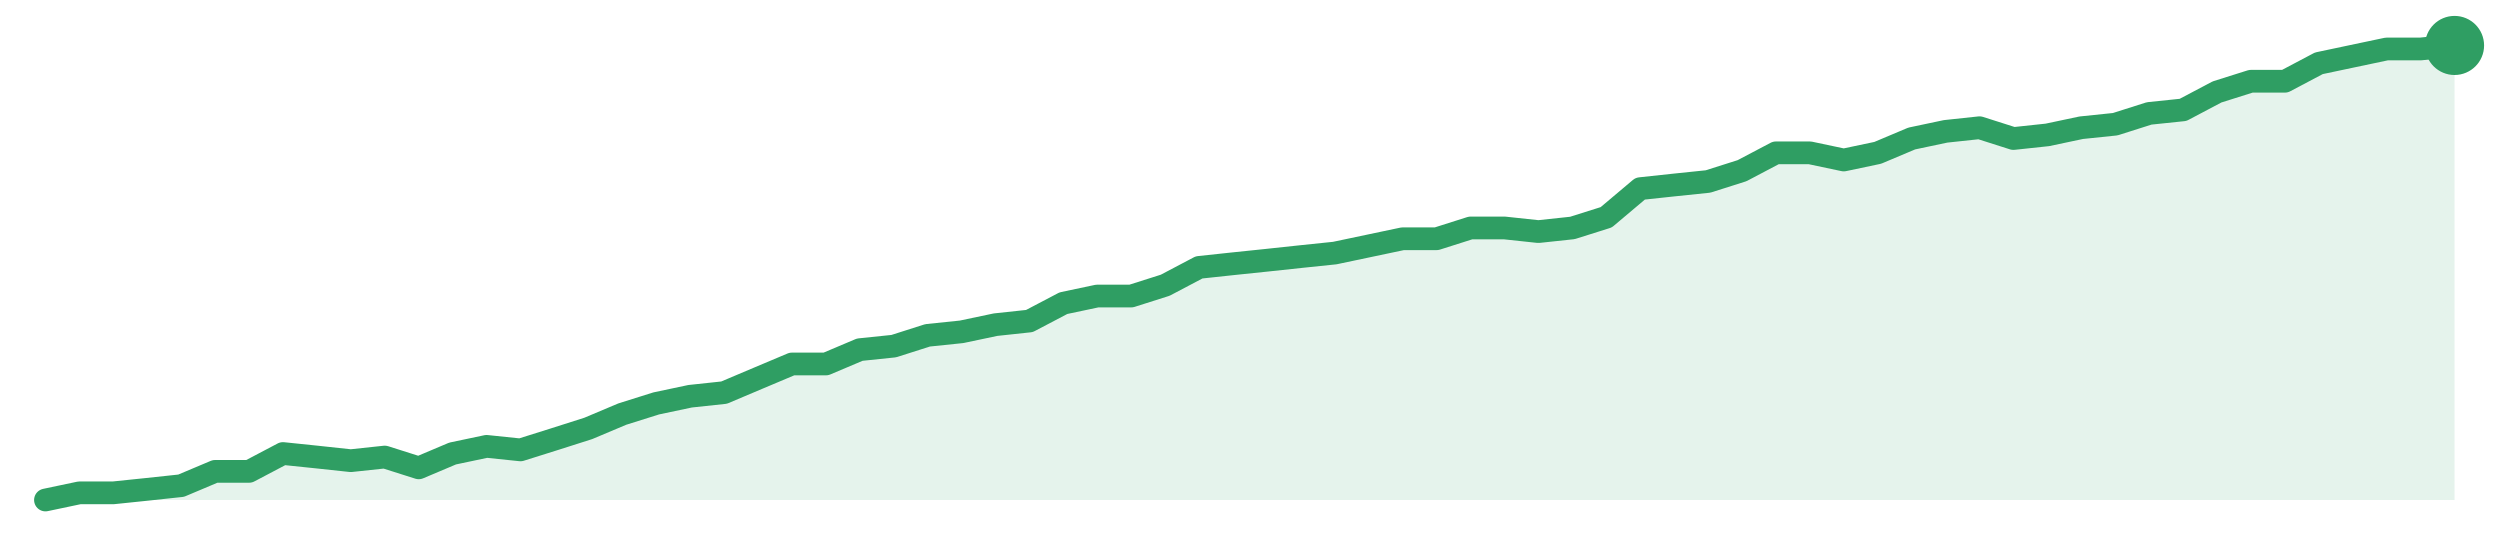
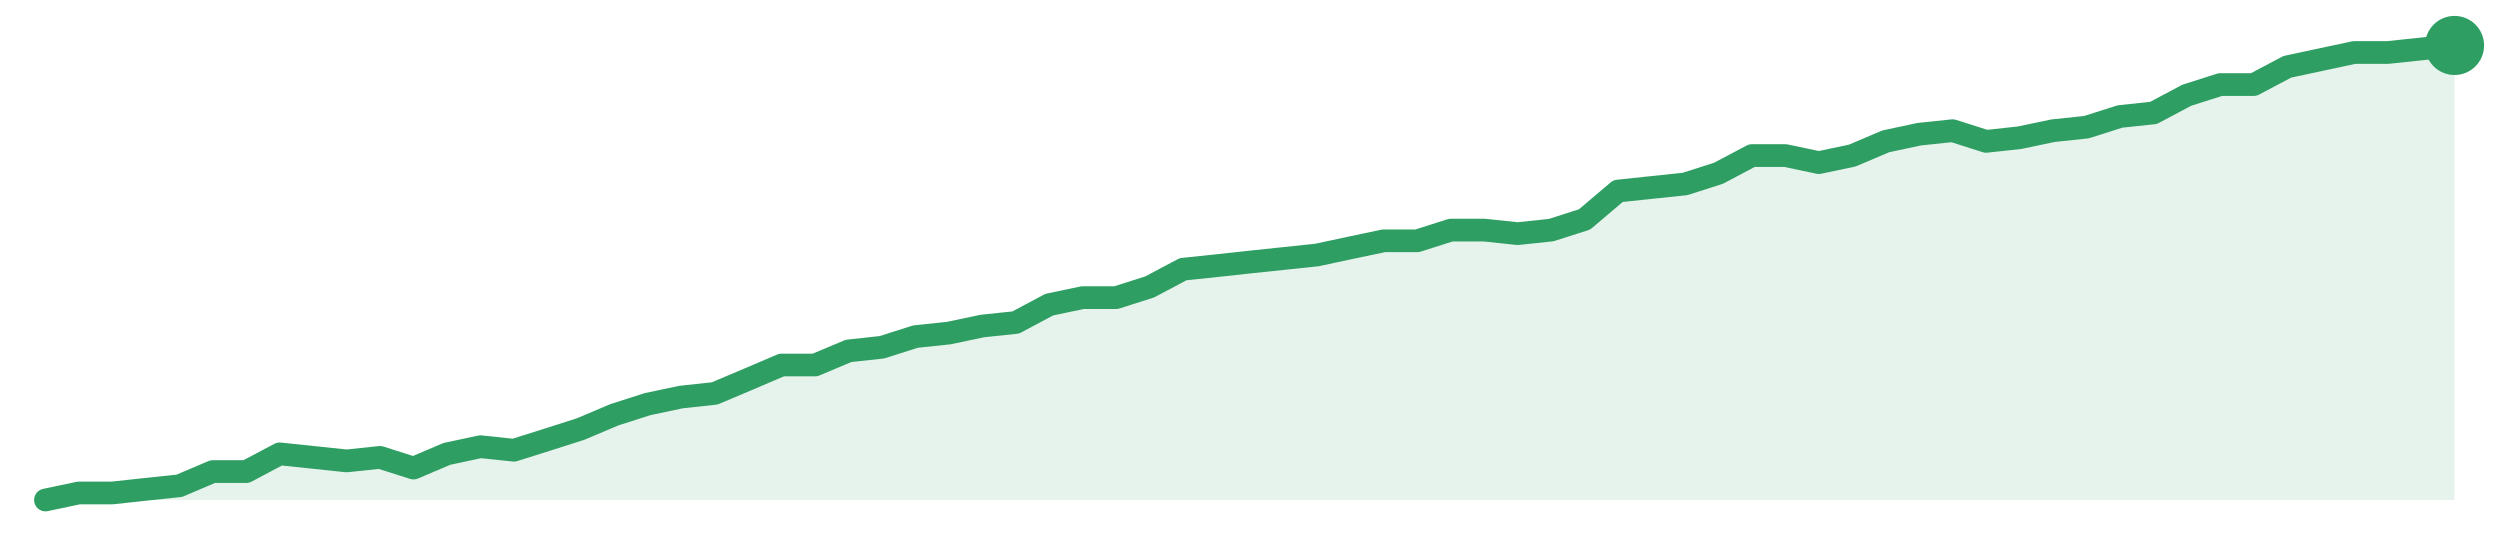
<svg xmlns="http://www.w3.org/2000/svg" width="220" height="48" viewBox="0 0 220 48" role="img" aria-label="trend">
-   <path d="M4.0,44.0 L4.0,44.0 L6.99,43.37 L9.97,43.37 L12.96,43.06 L15.94,42.74 L18.93,41.48 L21.92,41.48 L24.9,39.91 L27.89,40.22 L30.87,40.54 L33.86,40.22 L36.85,41.17 L39.83,39.91 L42.82,39.28 L45.8,39.59 L48.79,38.65 L51.77,37.7 L54.76,36.44 L57.75,35.5 L60.73,34.87 L63.72,34.55 L66.7,33.29 L69.69,32.03 L72.68,32.03 L75.66,30.77 L78.65,30.46 L81.63,29.51 L84.62,29.2 L87.61,28.57 L90.59,28.25 L93.58,26.68 L96.56,26.05 L99.55,26.05 L102.54,25.1 L105.52,23.53 L108.51,23.21 L111.49,22.9 L114.48,22.58 L117.46,22.27 L120.45,21.64 L123.44,21.01 L126.42,21.01 L129.41,20.06 L132.39,20.06 L135.38,20.38 L138.37,20.06 L141.35,19.12 L144.34,16.6 L147.32,16.28 L150.31,15.97 L153.3,15.02 L156.28,13.45 L159.27,13.45 L162.25,14.08 L165.24,13.45 L168.23,12.19 L171.21,11.56 L174.2,11.24 L177.18,12.19 L180.17,11.87 L183.15,11.24 L186.14,10.93 L189.13,9.98 L192.11,9.67 L195.1,8.09 L198.08,7.15 L201.07,7.15 L204.06,5.57 L207.04,4.94 L210.03,4.31 L213.01,4.31 L216.0,4.0 L216.0,44.0 Z" fill="#2f9e631f" />
-   <path d="M4.0,44.0 L6.99,43.37 L9.97,43.37 L12.96,43.06 L15.94,42.74 L18.93,41.48 L21.92,41.48 L24.9,39.91 L27.89,40.22 L30.87,40.54 L33.86,40.22 L36.85,41.17 L39.83,39.91 L42.82,39.28 L45.8,39.59 L48.79,38.65 L51.77,37.7 L54.76,36.44 L57.75,35.5 L60.73,34.87 L63.72,34.55 L66.7,33.29 L69.69,32.03 L72.68,32.03 L75.66,30.77 L78.65,30.46 L81.63,29.51 L84.62,29.2 L87.61,28.57 L90.59,28.25 L93.58,26.68 L96.56,26.05 L99.55,26.05 L102.54,25.1 L105.52,23.53 L108.51,23.21 L111.49,22.9 L114.48,22.58 L117.46,22.27 L120.45,21.64 L123.44,21.01 L126.42,21.01 L129.41,20.06 L132.39,20.06 L135.38,20.38 L138.37,20.06 L141.35,19.12 L144.34,16.6 L147.32,16.28 L150.31,15.97 L153.3,15.02 L156.28,13.45 L159.27,13.45 L162.25,14.08 L165.24,13.45 L168.23,12.19 L171.21,11.56 L174.2,11.24 L177.18,12.19 L180.17,11.87 L183.15,11.24 L186.14,10.93 L189.13,9.98 L192.11,9.67 L195.1,8.09 L198.08,7.15 L201.07,7.15 L204.06,5.57 L207.04,4.94 L210.03,4.31 L213.01,4.31 L216.0,4.0" fill="none" stroke="#2f9e63" stroke-width="2" stroke-linejoin="round" stroke-linecap="round" />
+   <path d="M4.0,44.0 L4.0,44.0 L6.94,43.38 L9.89,43.38 L12.83,43.06 L15.78,42.75 L18.72,41.5 L21.67,41.5 L24.61,39.94 L27.56,40.25 L30.5,40.56 L33.44,40.25 L36.39,41.19 L39.33,39.94 L42.28,39.31 L45.22,39.62 L48.17,38.69 L51.11,37.75 L54.06,36.5 L57.0,35.56 L59.94,34.94 L62.89,34.62 L65.83,33.38 L68.78,32.12 L71.72,32.12 L74.67,30.88 L77.61,30.56 L80.56,29.62 L83.5,29.31 L86.44,28.69 L89.39,28.38 L92.33,26.81 L95.28,26.19 L98.22,26.19 L101.17,25.25 L104.11,23.69 L107.06,23.38 L110.0,23.06 L112.94,22.75 L115.89,22.44 L118.83,21.81 L121.78,21.19 L124.72,21.19 L127.67,20.25 L130.61,20.25 L133.56,20.56 L136.5,20.25 L139.44,19.31 L142.39,16.81 L145.33,16.5 L148.28,16.19 L151.22,15.25 L154.17,13.69 L157.11,13.69 L160.06,14.31 L163.0,13.69 L165.94,12.44 L168.89,11.81 L171.83,11.5 L174.78,12.44 L177.72,12.12 L180.67,11.5 L183.61,11.19 L186.56,10.25 L189.5,9.94 L192.44,8.38 L195.39,7.44 L198.33,7.44 L201.28,5.88 L204.22,5.25 L207.17,4.62 L210.11,4.62 L213.06,4.31 L216.0,4.0 L216.0,44.0 Z" fill="#2f9e631f" />
+   <path d="M4.0,44.0 L6.94,43.38 L9.89,43.38 L12.83,43.06 L15.78,42.75 L18.72,41.5 L21.67,41.5 L24.61,39.94 L27.56,40.25 L30.5,40.56 L33.44,40.25 L36.39,41.19 L39.33,39.94 L42.28,39.31 L45.22,39.62 L48.17,38.69 L51.11,37.75 L54.06,36.5 L57.0,35.56 L59.94,34.94 L62.89,34.62 L65.83,33.38 L68.78,32.12 L71.72,32.12 L74.67,30.88 L77.61,30.56 L80.56,29.62 L83.5,29.31 L86.44,28.69 L89.39,28.38 L92.33,26.81 L95.28,26.19 L98.22,26.19 L101.17,25.25 L104.11,23.69 L107.06,23.38 L110.0,23.06 L112.94,22.75 L115.89,22.44 L118.83,21.81 L121.78,21.19 L124.72,21.19 L127.67,20.25 L130.61,20.25 L133.56,20.56 L136.5,20.25 L139.44,19.31 L142.39,16.81 L145.33,16.5 L148.28,16.19 L151.22,15.25 L154.17,13.69 L157.11,13.69 L160.06,14.31 L163.0,13.69 L165.94,12.44 L168.89,11.81 L171.83,11.5 L174.78,12.44 L177.72,12.12 L180.67,11.5 L183.61,11.19 L186.56,10.25 L189.5,9.94 L192.44,8.38 L195.39,7.44 L198.33,7.44 L201.28,5.88 L204.22,5.25 L207.17,4.62 L210.11,4.62 L213.06,4.31 L216.0,4.0" fill="none" stroke="#2f9e63" stroke-width="2" stroke-linejoin="round" stroke-linecap="round" />
  <circle cx="216.0" cy="4.0" r="2.6" fill="#2f9e63" />
</svg>
